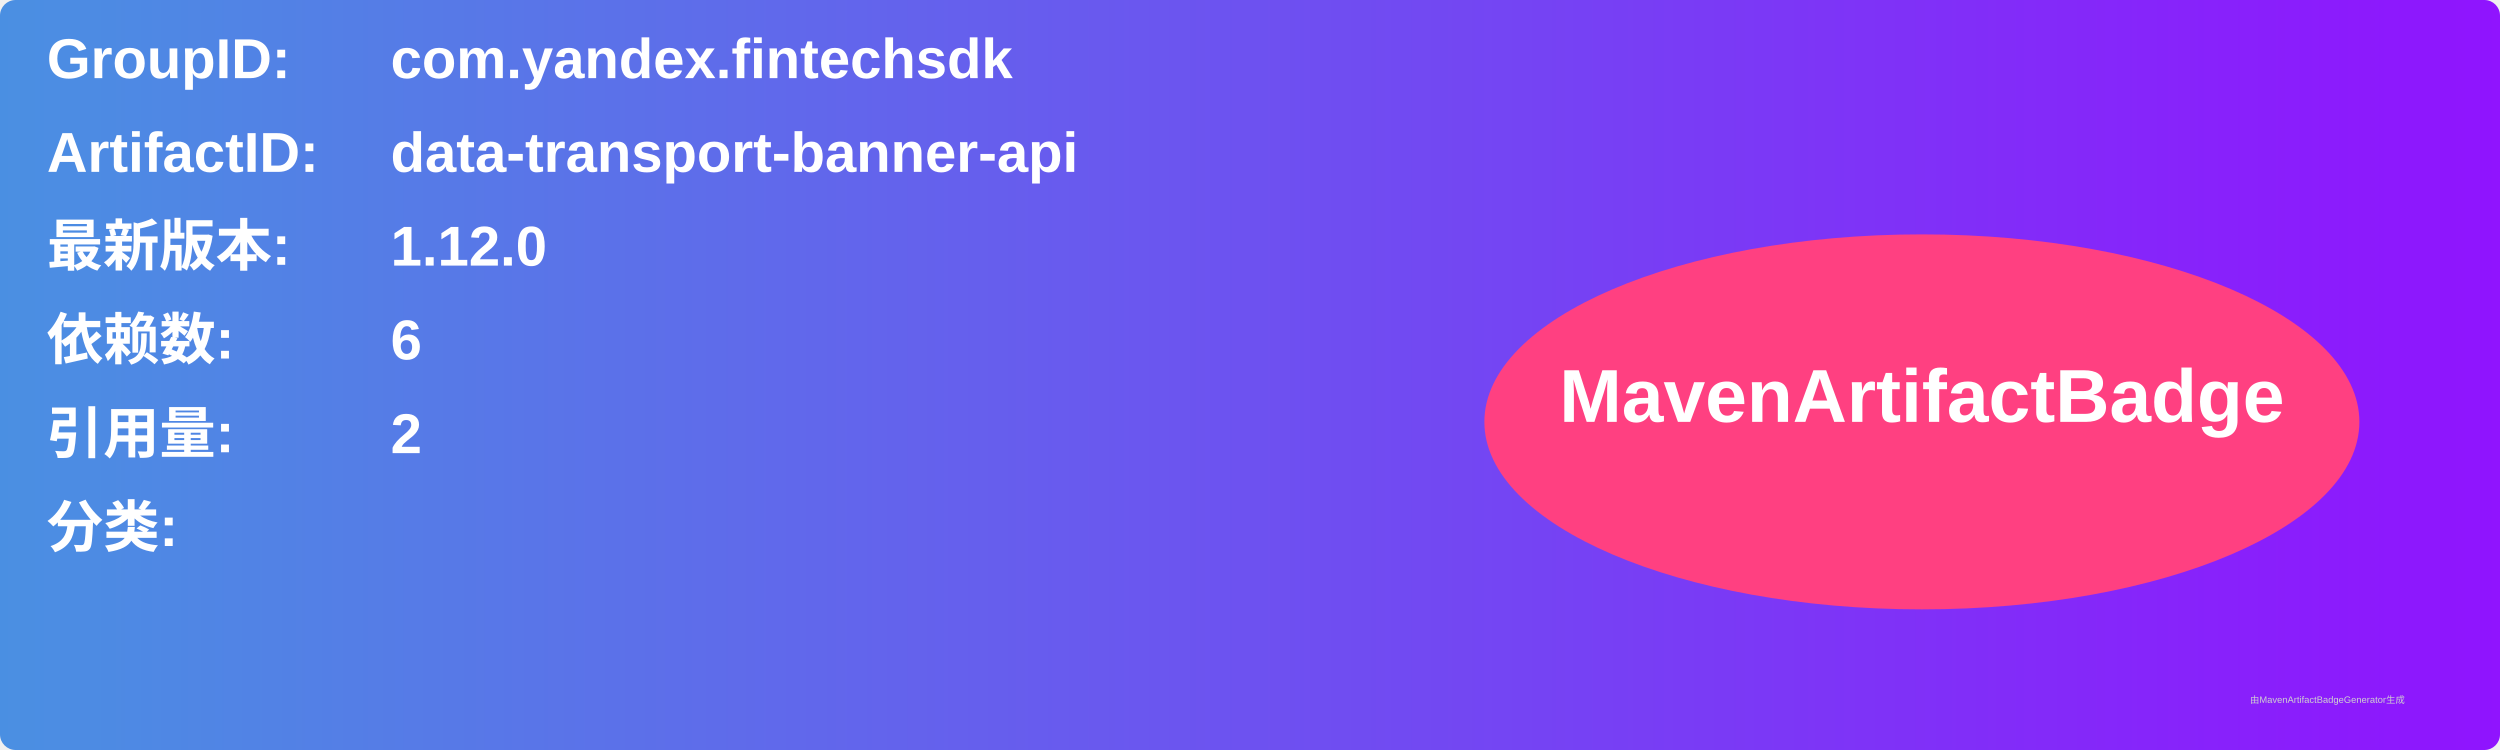
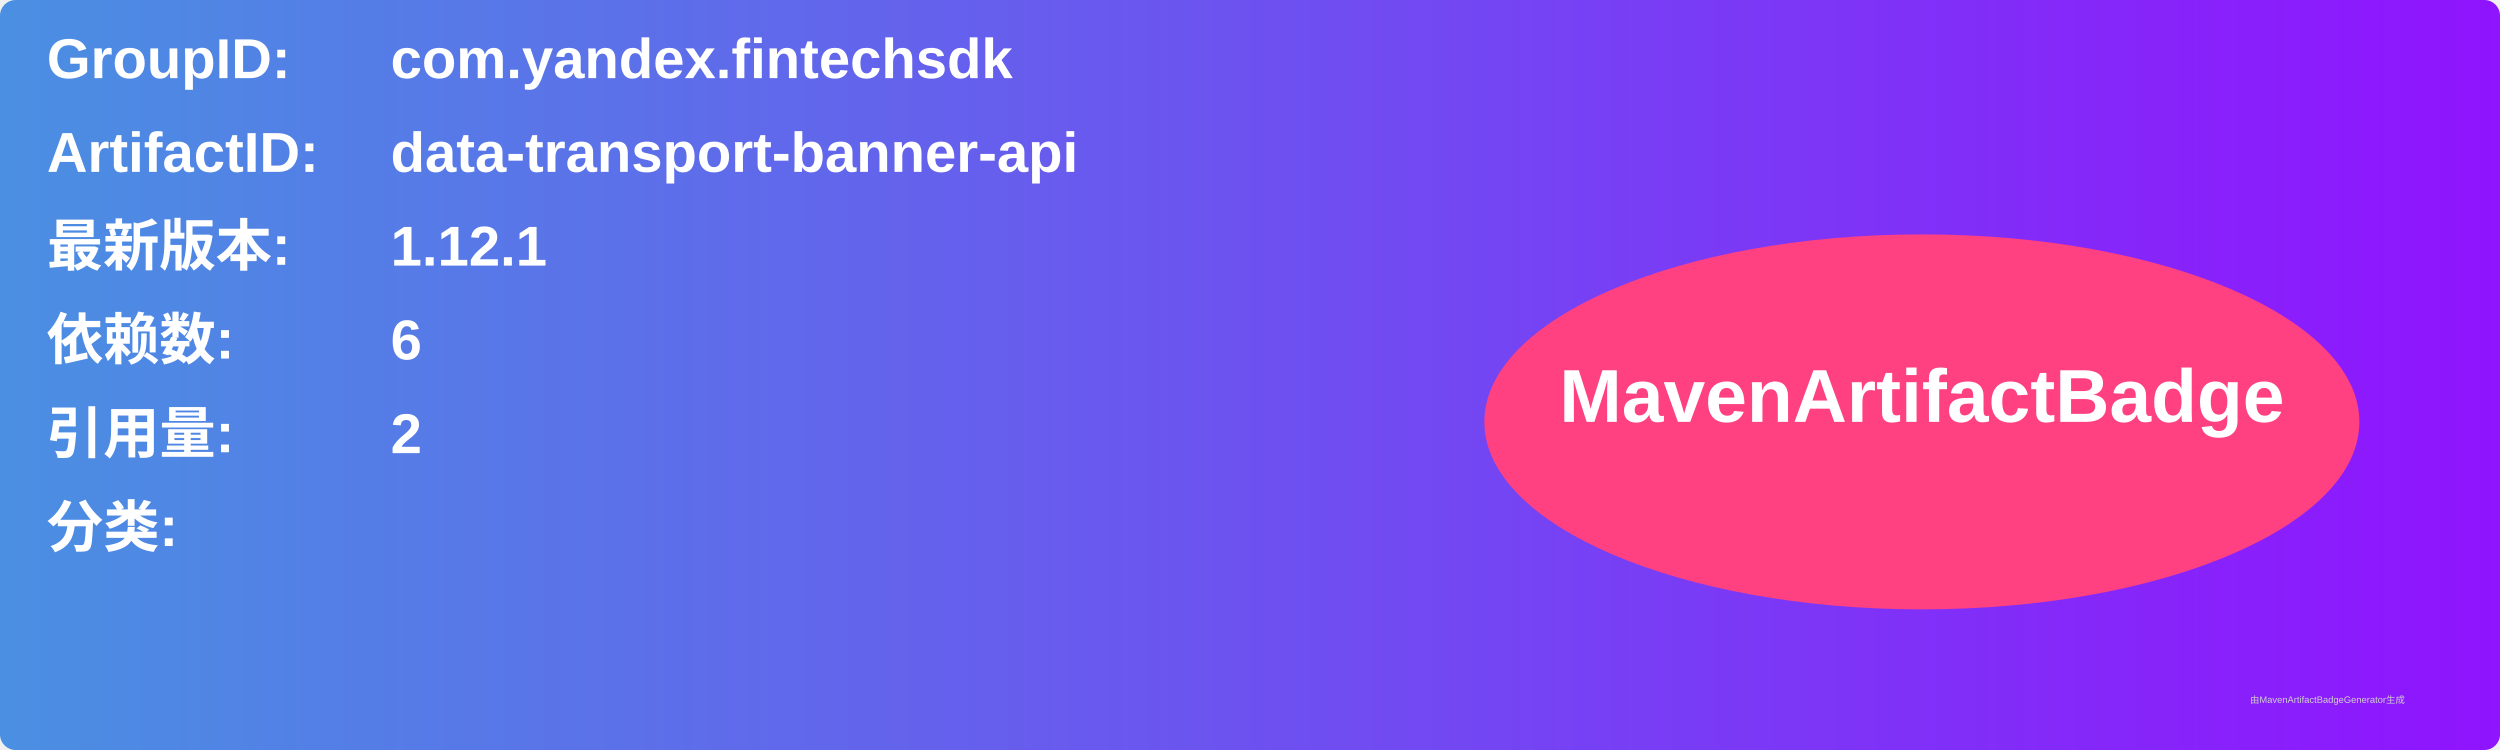
<svg xmlns="http://www.w3.org/2000/svg" width="800" height="240" viewBox="0 0 800 240">
  <linearGradient id="grad" x1="0%" y1="0%" x2="100%" y2="0%">
    <stop offset="0%" stop-color="#4a90e2" />
    <stop offset="100%" stop-color="#9013fe" />
  </linearGradient>
  <rect width="100%" height="100%" rx="5" ry="5" fill="url(#grad)" />
  <g transform="translate(15, 15)">
    <text x="0" y="10" font-family="Arial" font-size="18" fill="white" font-weight="bold" width="260">GroupID:</text>
    <text x="110" y="10" font-family="Arial" font-size="18" fill="white" font-weight="bold" width="460">com.yandex.fintechsdk</text>
    <text x="0" y="40" font-family="Arial" font-size="18" fill="white" font-weight="bold" width="260">ArtifactID:</text>
    <text x="110" y="40" font-family="Arial" font-size="18" fill="white" font-weight="bold" width="460">data-transport-banner-api</text>
    <text x="0" y="70" font-family="Arial" font-size="18" fill="white" font-weight="bold">最新版本:</text>
    <text x="110" y="70" font-family="Arial" font-size="18" fill="white" font-weight="bold">
-       <tspan font-weight="bold">1.12.0</tspan>
+       <tspan font-weight="bold">1.12.1</tspan>
    </text>
    <text x="0" y="100" font-family="Arial" font-size="18" fill="white" font-weight="bold">依赖数: </text>
    <text x="110" y="100" font-family="Arial" font-size="18" fill="white">
      <tspan font-weight="bold">6</tspan>
    </text>
    <text x="0" y="130" font-family="Arial" font-size="18" fill="white" font-weight="bold">引用量: </text>
    <text x="110" y="130" font-family="Arial" font-size="18" fill="white">
      <tspan font-weight="bold">2</tspan>
    </text>
    <text x="0" y="160" font-family="Arial" font-size="18" fill="white" font-weight="bold">分类:</text>
    <text x="10" y="190" font-family="Arial" font-size="10" fill="white">
      <tspan font-weight="bold" />
    </text>
    <ellipse cx="600" cy="120" rx="140" ry="60" fill="#ff4081" />
    <text x="600" y="120" text-anchor="middle" font-family="Arial" font-size="24" fill="white" font-weight="bold">MavenArtifactBadge</text>
  </g>
  <text x="720" y="225" font-family="Arial" font-size="3" fill="#d0d0d0">由MavenArtifactBadgeGenerator生成</text>
</svg>
